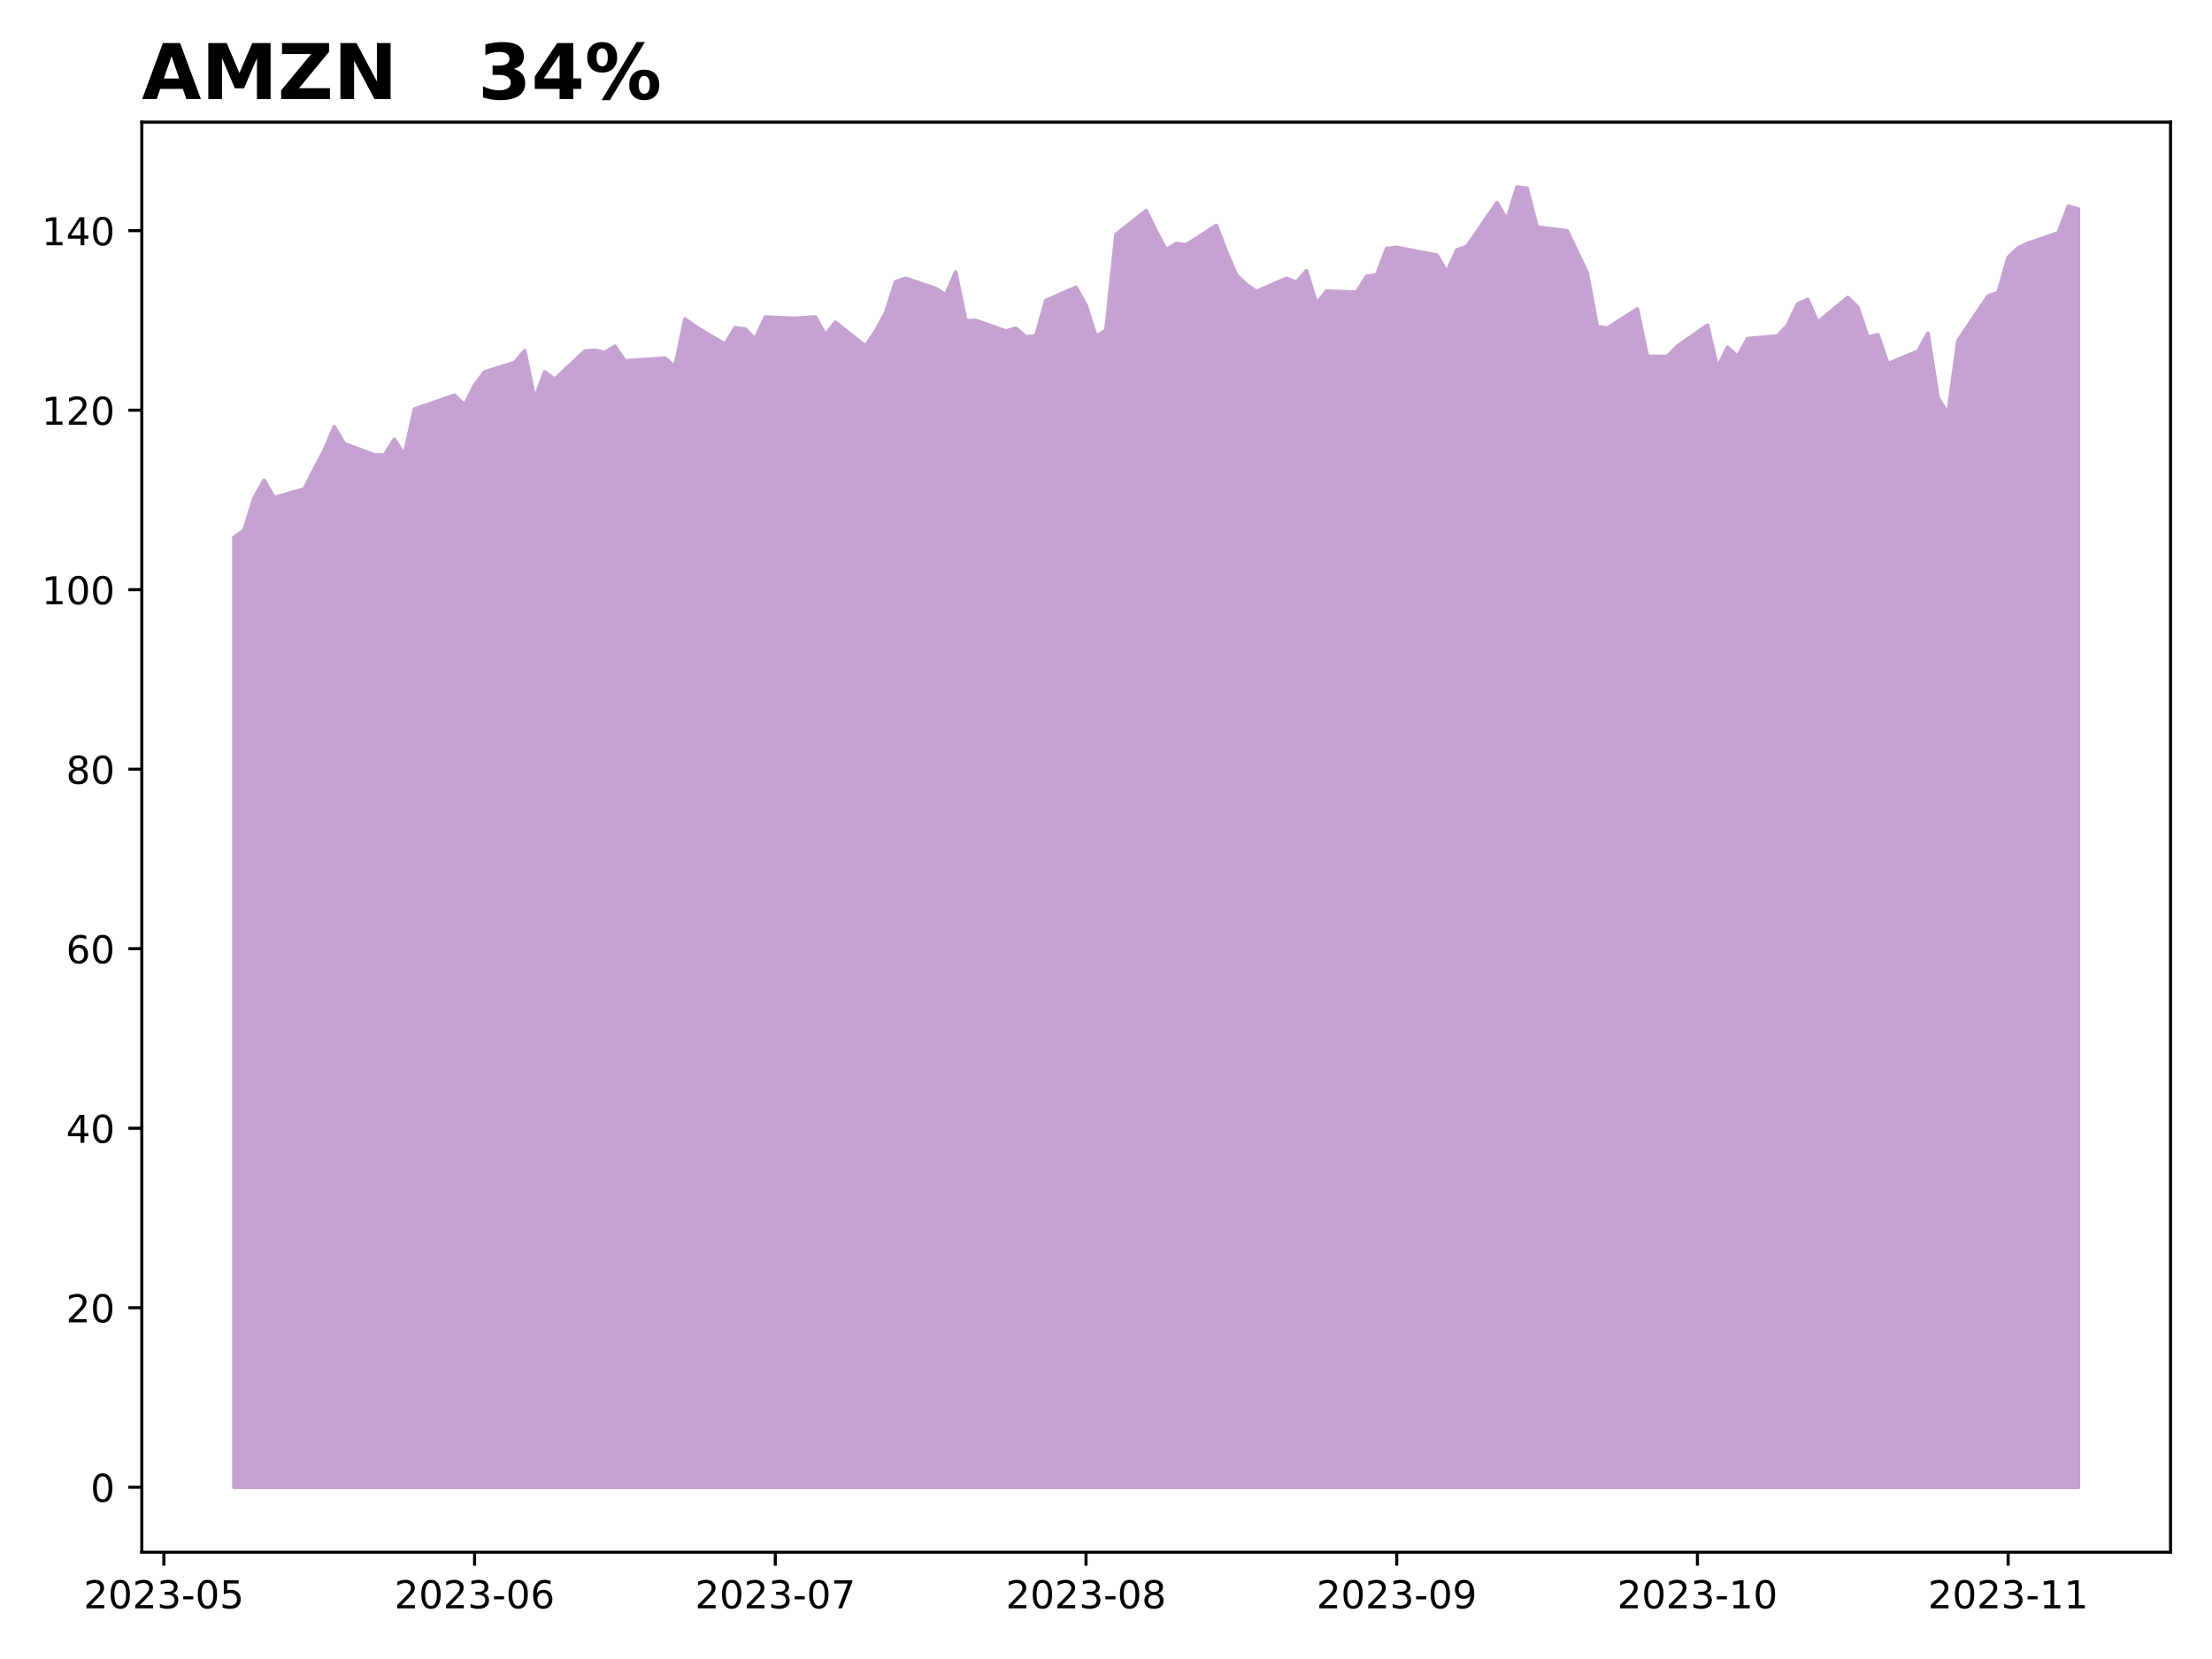
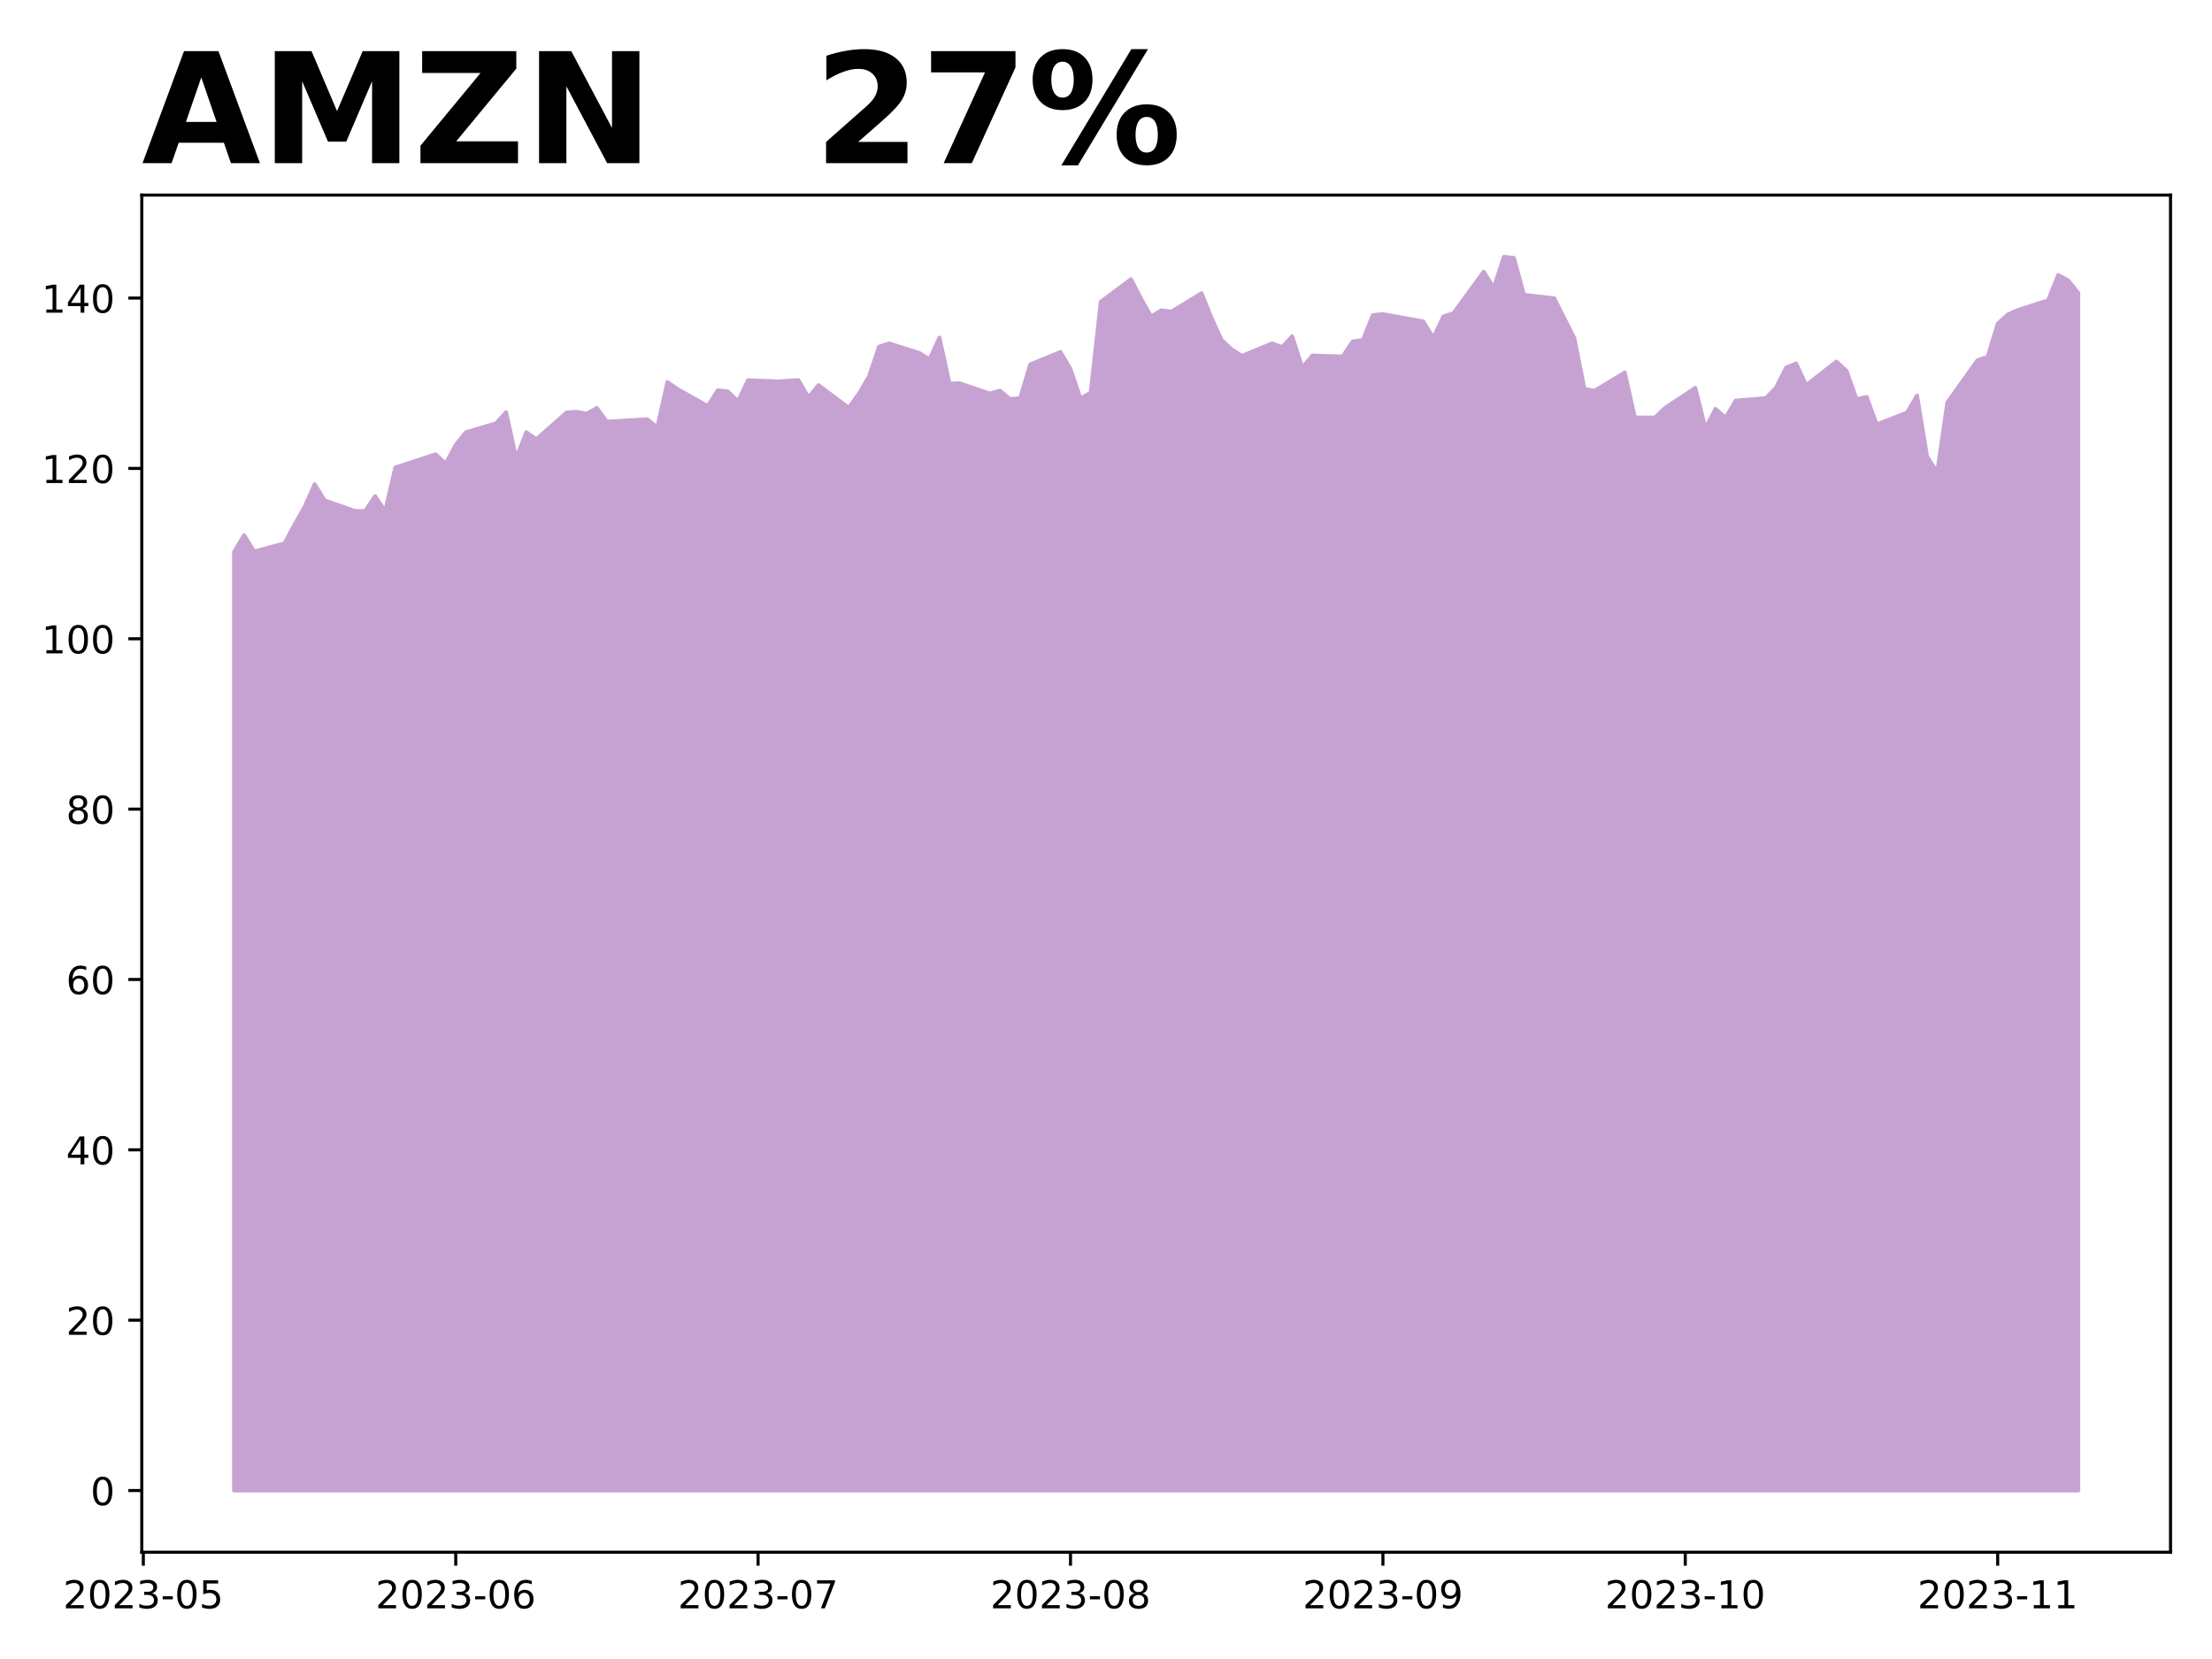
<svg xmlns="http://www.w3.org/2000/svg" xmlns:xlink="http://www.w3.org/1999/xlink" height="432pt" version="1.1" viewBox="0 0 576 432" width="576pt">
  <defs>
    <style type="text/css">
*{stroke-linecap:butt;stroke-linejoin:round;}
  </style>
  </defs>
  <g id="figure_1">
    <g id="patch_1">
      <path d="M 0 432  L 576 432  L 576 0  L 0 0  z " style="fill:#ffffff;" />
    </g>
    <g id="axes_1">
      <g id="patch_2">
-         <path d="M 36.925 404.2  L 565.2 404.2  L 565.2 31.8  L 36.925 31.8  z " style="fill:#ffffff;" />
+         <path d="M 36.925 404.2  L 565.2 404.2  L 565.2 50.8  L 36.925 50.8  z " style="fill:#ffffff;" />
      </g>
      <g id="PolyCollection_1">
        <defs>
-           <path d="M 60.938 -44.727  L 60.938 -292.075  L 63.548 -293.921  L 66.158 -302.265  L 68.768 -306.916  L 71.378 -302.428  L 79.208 -304.625  L 81.818 -309.767  L 84.428 -314.675  L 87.038 -320.869  L 89.648 -316.428  L 97.478 -313.53  L 100.088 -313.483  L 102.698 -317.597  L 105.308 -313.507  L 107.918 -325.45  L 118.359 -329.073  L 120.969 -326.549  L 123.579 -331.667  L 126.189 -335.126  L 134.019 -337.58  L 136.629 -340.642  L 139.239 -328.068  L 141.849 -335.126  L 144.459 -333.21  L 152.289 -340.548  L 154.899 -340.759  L 157.51 -340.198  L 160.12 -341.811  L 162.73 -338.024  L 173.17 -338.702  L 175.78 -336.482  L 178.39 -348.916  L 181 -346.999  L 188.83 -342.325  L 191.44 -346.649  L 194.05 -346.321  L 196.66 -343.657  L 199.27 -349.406  L 207.101 -349.079  L 212.321 -349.453  L 214.931 -344.732  L 217.541 -348.051  L 225.371 -341.857  L 227.981 -345.714  L 230.591 -350.435  L 233.201 -358.615  L 235.811 -359.503  L 243.641 -356.886  L 246.251 -355.179  L 248.861 -361.093  L 251.471 -348.472  L 254.082 -348.565  L 261.912 -345.76  L 264.522 -346.532  L 267.132 -344.241  L 269.742 -344.475  L 272.352 -353.73  L 280.182 -357.166  L 282.792 -352.515  L 285.402 -344.381  L 288.012 -346.018  L 290.622 -370.932  L 298.452 -377.126  L 301.062 -371.797  L 303.673 -366.912  L 306.283 -368.572  L 308.893 -368.221  L 316.723 -373.269  L 319.333 -366.492  L 321.943 -360.415  L 324.553 -357.867  L 327.163 -356.091  L 334.993 -359.503  L 337.603 -358.498  L 340.213 -361.467  L 342.823 -352.866  L 345.433 -356.184  L 353.264 -355.904  L 355.874 -360.041  L 358.484 -360.415  L 361.094 -367.286  L 363.704 -367.543  L 374.144 -365.557  L 376.754 -361.093  L 379.364 -366.912  L 381.974 -367.8  L 389.804 -379.183  L 392.414 -374.812  L 395.024 -383.273  L 397.635 -382.969  L 400.245 -372.849  L 408.075 -371.89  L 410.685 -366.398  L 413.295 -360.929  L 415.905 -346.999  L 418.515 -346.508  L 426.345 -351.533  L 428.955 -339.169  L 431.565 -339.169  L 434.175 -339.169  L 436.785 -341.834  L 444.615 -347.303  L 447.226 -336.225  L 449.836 -341.553  L 452.446 -339.123  L 455.056 -343.797  L 462.886 -344.498  L 465.496 -347.35  L 468.106 -352.842  L 470.716 -354.011  L 473.326 -348.074  L 481.156 -354.525  L 483.766 -352.001  L 486.376 -344.195  L 488.986 -344.826  L 491.596 -337.276  L 499.427 -340.525  L 502.037 -345.199  L 504.647 -328.442  L 507.257 -324.188  L 509.867 -343.283  L 517.697 -354.899  L 520.307 -355.787  L 522.917 -364.926  L 525.527 -367.426  L 528.137 -368.665  L 535.967 -371.33  L 538.577 -378.271  L 541.188 -377.547  L 541.188 -44.727  L 541.188 -44.727  L 538.577 -44.727  L 535.967 -44.727  L 528.137 -44.727  L 525.527 -44.727  L 522.917 -44.727  L 520.307 -44.727  L 517.697 -44.727  L 509.867 -44.727  L 507.257 -44.727  L 504.647 -44.727  L 502.037 -44.727  L 499.427 -44.727  L 491.596 -44.727  L 488.986 -44.727  L 486.376 -44.727  L 483.766 -44.727  L 481.156 -44.727  L 473.326 -44.727  L 470.716 -44.727  L 468.106 -44.727  L 465.496 -44.727  L 462.886 -44.727  L 455.056 -44.727  L 452.446 -44.727  L 449.836 -44.727  L 447.226 -44.727  L 444.615 -44.727  L 436.785 -44.727  L 434.175 -44.727  L 431.565 -44.727  L 428.955 -44.727  L 426.345 -44.727  L 418.515 -44.727  L 415.905 -44.727  L 413.295 -44.727  L 410.685 -44.727  L 408.075 -44.727  L 400.245 -44.727  L 397.635 -44.727  L 395.024 -44.727  L 392.414 -44.727  L 389.804 -44.727  L 381.974 -44.727  L 379.364 -44.727  L 376.754 -44.727  L 374.144 -44.727  L 363.704 -44.727  L 361.094 -44.727  L 358.484 -44.727  L 355.874 -44.727  L 353.264 -44.727  L 345.433 -44.727  L 342.823 -44.727  L 340.213 -44.727  L 337.603 -44.727  L 334.993 -44.727  L 327.163 -44.727  L 324.553 -44.727  L 321.943 -44.727  L 319.333 -44.727  L 316.723 -44.727  L 308.893 -44.727  L 306.283 -44.727  L 303.673 -44.727  L 301.062 -44.727  L 298.452 -44.727  L 290.622 -44.727  L 288.012 -44.727  L 285.402 -44.727  L 282.792 -44.727  L 280.182 -44.727  L 272.352 -44.727  L 269.742 -44.727  L 267.132 -44.727  L 264.522 -44.727  L 261.912 -44.727  L 254.082 -44.727  L 251.471 -44.727  L 248.861 -44.727  L 246.251 -44.727  L 243.641 -44.727  L 235.811 -44.727  L 233.201 -44.727  L 230.591 -44.727  L 227.981 -44.727  L 225.371 -44.727  L 217.541 -44.727  L 214.931 -44.727  L 212.321 -44.727  L 207.101 -44.727  L 199.27 -44.727  L 196.66 -44.727  L 194.05 -44.727  L 191.44 -44.727  L 188.83 -44.727  L 181 -44.727  L 178.39 -44.727  L 175.78 -44.727  L 173.17 -44.727  L 162.73 -44.727  L 160.12 -44.727  L 157.51 -44.727  L 154.899 -44.727  L 152.289 -44.727  L 144.459 -44.727  L 141.849 -44.727  L 139.239 -44.727  L 136.629 -44.727  L 134.019 -44.727  L 126.189 -44.727  L 123.579 -44.727  L 120.969 -44.727  L 118.359 -44.727  L 107.918 -44.727  L 105.308 -44.727  L 102.698 -44.727  L 100.088 -44.727  L 97.478 -44.727  L 89.648 -44.727  L 87.038 -44.727  L 84.428 -44.727  L 81.818 -44.727  L 79.208 -44.727  L 71.378 -44.727  L 68.768 -44.727  L 66.158 -44.727  L 63.548 -44.727  L 60.938 -44.727  z " id="m95f518bd33" style="stroke:#c6a2d2;" />
+           <path d="M 60.938 -43.864  L 60.938 -288.262  L 63.562 -292.675  L 66.186 -288.417  L 74.059 -290.502  L 76.683 -295.381  L 79.308 -300.039  L 81.932 -305.917  L 84.556 -301.702  L 92.429 -298.952  L 95.054 -298.908  L 97.678 -302.811  L 100.302 -298.93  L 102.927 -310.264  L 113.424 -313.702  L 116.048 -311.306  L 118.672 -316.164  L 121.297 -319.446  L 129.17 -321.775  L 131.794 -324.681  L 134.418 -312.748  L 137.043 -319.446  L 139.667 -317.627  L 147.54 -324.592  L 150.164 -324.792  L 152.789 -324.259  L 155.413 -325.79  L 158.037 -322.196  L 168.534 -322.84  L 171.159 -320.733  L 173.783 -332.532  L 176.407 -330.713  L 184.28 -326.278  L 186.905 -330.381  L 189.529 -330.07  L 192.153 -327.542  L 194.778 -332.998  L 202.651 -332.687  L 207.899 -333.042  L 210.524 -328.562  L 213.148 -331.712  L 221.021 -325.834  L 223.645 -329.494  L 226.269 -333.974  L 228.894 -341.737  L 231.518 -342.58  L 239.391 -340.095  L 242.015 -338.476  L 244.64 -344.088  L 247.264 -332.111  L 249.888 -332.2  L 257.761 -329.538  L 260.386 -330.27  L 263.01 -328.096  L 265.634 -328.318  L 268.259 -337.101  L 276.131 -340.362  L 278.756 -335.948  L 281.38 -328.229  L 284.004 -329.782  L 286.629 -353.425  L 294.502 -359.303  L 297.126 -354.246  L 299.75 -349.611  L 302.375 -351.185  L 304.999 -350.853  L 312.872 -355.643  L 315.496 -349.211  L 318.121 -343.445  L 320.745 -341.027  L 323.369 -339.341  L 331.242 -342.58  L 333.866 -341.626  L 336.491 -344.443  L 339.115 -336.281  L 341.739 -339.43  L 349.612 -339.164  L 352.237 -343.09  L 354.861 -343.445  L 357.485 -349.965  L 360.11 -350.209  L 370.607 -348.324  L 373.231 -344.088  L 375.856 -349.611  L 378.48 -350.453  L 386.353 -361.255  L 388.977 -357.107  L 391.601 -365.136  L 394.226 -364.848  L 396.85 -355.244  L 404.723 -354.335  L 407.347 -349.123  L 409.972 -343.933  L 412.596 -330.713  L 415.22 -330.248  L 423.093 -335.016  L 425.718 -323.283  L 428.342 -323.283  L 430.966 -323.283  L 433.591 -325.812  L 441.463 -331.002  L 444.088 -320.489  L 446.712 -325.546  L 449.336 -323.239  L 451.961 -327.675  L 459.834 -328.34  L 462.458 -331.046  L 465.082 -336.258  L 467.707 -337.367  L 470.331 -331.734  L 478.204 -337.855  L 480.828 -335.46  L 483.453 -328.052  L 486.077 -328.651  L 488.701 -321.487  L 496.574 -324.57  L 499.198 -329.006  L 501.823 -313.103  L 504.447 -309.066  L 507.071 -327.187  L 514.944 -338.21  L 517.569 -339.053  L 520.193 -347.725  L 522.817 -350.099  L 525.442 -351.274  L 533.315 -353.803  L 535.939 -360.39  L 538.563 -358.993  L 541.188 -355.71  L 541.188 -43.864  L 541.188 -43.864  L 538.563 -43.864  L 535.939 -43.864  L 533.315 -43.864  L 525.442 -43.864  L 522.817 -43.864  L 520.193 -43.864  L 517.569 -43.864  L 514.944 -43.864  L 507.071 -43.864  L 504.447 -43.864  L 501.823 -43.864  L 499.198 -43.864  L 496.574 -43.864  L 488.701 -43.864  L 486.077 -43.864  L 483.453 -43.864  L 480.828 -43.864  L 478.204 -43.864  L 470.331 -43.864  L 467.707 -43.864  L 465.082 -43.864  L 462.458 -43.864  L 459.834 -43.864  L 451.961 -43.864  L 449.336 -43.864  L 446.712 -43.864  L 444.088 -43.864  L 441.463 -43.864  L 433.591 -43.864  L 430.966 -43.864  L 428.342 -43.864  L 425.718 -43.864  L 423.093 -43.864  L 415.22 -43.864  L 412.596 -43.864  L 409.972 -43.864  L 407.347 -43.864  L 404.723 -43.864  L 396.85 -43.864  L 394.226 -43.864  L 391.601 -43.864  L 388.977 -43.864  L 386.353 -43.864  L 378.48 -43.864  L 375.856 -43.864  L 373.231 -43.864  L 370.607 -43.864  L 360.11 -43.864  L 357.485 -43.864  L 354.861 -43.864  L 352.237 -43.864  L 349.612 -43.864  L 341.739 -43.864  L 339.115 -43.864  L 336.491 -43.864  L 333.866 -43.864  L 331.242 -43.864  L 323.369 -43.864  L 320.745 -43.864  L 318.121 -43.864  L 315.496 -43.864  L 312.872 -43.864  L 304.999 -43.864  L 302.375 -43.864  L 299.75 -43.864  L 297.126 -43.864  L 294.502 -43.864  L 286.629 -43.864  L 284.004 -43.864  L 281.38 -43.864  L 278.756 -43.864  L 276.131 -43.864  L 268.259 -43.864  L 265.634 -43.864  L 263.01 -43.864  L 260.386 -43.864  L 257.761 -43.864  L 249.888 -43.864  L 247.264 -43.864  L 244.64 -43.864  L 242.015 -43.864  L 239.391 -43.864  L 231.518 -43.864  L 228.894 -43.864  L 226.269 -43.864  L 223.645 -43.864  L 221.021 -43.864  L 213.148 -43.864  L 210.524 -43.864  L 207.899 -43.864  L 202.651 -43.864  L 194.778 -43.864  L 192.153 -43.864  L 189.529 -43.864  L 186.905 -43.864  L 184.28 -43.864  L 176.407 -43.864  L 173.783 -43.864  L 171.159 -43.864  L 168.534 -43.864  L 158.037 -43.864  L 155.413 -43.864  L 152.789 -43.864  L 150.164 -43.864  L 147.54 -43.864  L 139.667 -43.864  L 137.043 -43.864  L 134.418 -43.864  L 131.794 -43.864  L 129.17 -43.864  L 121.297 -43.864  L 118.672 -43.864  L 116.048 -43.864  L 113.424 -43.864  L 102.927 -43.864  L 100.302 -43.864  L 97.678 -43.864  L 95.054 -43.864  L 92.429 -43.864  L 84.556 -43.864  L 81.932 -43.864  L 79.308 -43.864  L 76.683 -43.864  L 74.059 -43.864  L 66.186 -43.864  L 63.562 -43.864  L 60.938 -43.864  z " id="m7c9c377a13" style="stroke:#c6a2d2;" />
        </defs>
-         <g clip-path="url(#p1d16b8594f)">
-           <use style="fill:#c6a2d2;stroke:#c6a2d2;" x="0" xlink:href="#m95f518bd33" y="432" />
+         <g clip-path="url(#p90d151327c)">
+           <use style="fill:#c6a2d2;stroke:#c6a2d2;" x="0" xlink:href="#m7c9c377a13" y="432" />
        </g>
      </g>
      <g id="matplotlib.axis_1">
        <g id="xtick_1">
          <g id="line2d_1">
            <defs>
-               <path d="M 0 0  L 0 3.5  " id="m21ce21be8b" style="stroke:#000000;stroke-width:0.8;" />
-             </defs>
-             <g>
-               <use style="stroke:#000000;stroke-width:0.8;" x="42.667" xlink:href="#m21ce21be8b" y="404.2" />
+               <path d="M 0 0  L 0 3.5  " id="m81dc0a6b5f" style="stroke:#000000;stroke-width:0.8;" />
+             </defs>
+             <g>
+               <use style="stroke:#000000;stroke-width:0.8;" x="37.319" xlink:href="#m81dc0a6b5f" y="404.2" />
            </g>
          </g>
          <g id="text_1">
            <defs>
              <path d="M 19.188 8.297  L 53.609 8.297  L 53.609 0  L 7.328 0  L 7.328 8.297  Q 12.938 14.109 22.625 23.891  Q 32.328 33.688 34.812 36.531  Q 39.547 41.844 41.422 45.531  Q 43.312 49.219 43.312 52.781  Q 43.312 58.594 39.234 62.25  Q 35.156 65.922 28.609 65.922  Q 23.969 65.922 18.812 64.312  Q 13.672 62.703 7.812 59.422  L 7.812 69.391  Q 13.766 71.781 18.938 73  Q 24.125 74.219 28.422 74.219  Q 39.75 74.219 46.484 68.547  Q 53.219 62.891 53.219 53.422  Q 53.219 48.922 51.531 44.891  Q 49.859 40.875 45.406 35.406  Q 44.188 33.984 37.641 27.219  Q 31.109 20.453 19.188 8.297  z " id="DejaVuSans-50" />
              <path d="M 31.781 66.406  Q 24.172 66.406 20.328 58.906  Q 16.5 51.422 16.5 36.375  Q 16.5 21.391 20.328 13.891  Q 24.172 6.391 31.781 6.391  Q 39.453 6.391 43.281 13.891  Q 47.125 21.391 47.125 36.375  Q 47.125 51.422 43.281 58.906  Q 39.453 66.406 31.781 66.406  z M 31.781 74.219  Q 44.047 74.219 50.516 64.516  Q 56.984 54.828 56.984 36.375  Q 56.984 17.969 50.516 8.266  Q 44.047 -1.422 31.781 -1.422  Q 19.531 -1.422 13.062 8.266  Q 6.594 17.969 6.594 36.375  Q 6.594 54.828 13.062 64.516  Q 19.531 74.219 31.781 74.219  z " id="DejaVuSans-48" />
              <path d="M 40.578 39.312  Q 47.656 37.797 51.625 33  Q 55.609 28.219 55.609 21.188  Q 55.609 10.406 48.188 4.484  Q 40.766 -1.422 27.094 -1.422  Q 22.516 -1.422 17.656 -0.516  Q 12.797 0.391 7.625 2.203  L 7.625 11.719  Q 11.719 9.328 16.594 8.109  Q 21.484 6.891 26.812 6.891  Q 36.078 6.891 40.938 10.547  Q 45.797 14.203 45.797 21.188  Q 45.797 27.641 41.281 31.266  Q 36.766 34.906 28.719 34.906  L 20.219 34.906  L 20.219 43.016  L 29.109 43.016  Q 36.375 43.016 40.234 45.922  Q 44.094 48.828 44.094 54.297  Q 44.094 59.906 40.109 62.906  Q 36.141 65.922 28.719 65.922  Q 24.656 65.922 20.016 65.031  Q 15.375 64.156 9.812 62.312  L 9.812 71.094  Q 15.438 72.656 20.344 73.438  Q 25.25 74.219 29.594 74.219  Q 40.828 74.219 47.359 69.109  Q 53.906 64.016 53.906 55.328  Q 53.906 49.266 50.438 45.094  Q 46.969 40.922 40.578 39.312  z " id="DejaVuSans-51" />
              <path d="M 4.891 31.391  L 31.203 31.391  L 31.203 23.391  L 4.891 23.391  z " id="DejaVuSans-45" />
              <path d="M 10.797 72.906  L 49.516 72.906  L 49.516 64.594  L 19.828 64.594  L 19.828 46.734  Q 21.969 47.469 24.109 47.828  Q 26.266 48.188 28.422 48.188  Q 40.625 48.188 47.75 41.5  Q 54.891 34.812 54.891 23.391  Q 54.891 11.625 47.562 5.094  Q 40.234 -1.422 26.906 -1.422  Q 22.312 -1.422 17.547 -0.641  Q 12.797 0.141 7.719 1.703  L 7.719 11.625  Q 12.109 9.234 16.797 8.062  Q 21.484 6.891 26.703 6.891  Q 35.156 6.891 40.078 11.328  Q 45.016 15.766 45.016 23.391  Q 45.016 31 40.078 35.438  Q 35.156 39.891 26.703 39.891  Q 22.75 39.891 18.812 39.016  Q 14.891 38.141 10.797 36.281  z " id="DejaVuSans-53" />
            </defs>
-             <g transform="translate(21.77571 418.7984)scale(0.1 -0.1)">
+             <g transform="translate(16.42724 418.7984)scale(0.1 -0.1)">
              <use xlink:href="#DejaVuSans-50" />
              <use x="63.623" xlink:href="#DejaVuSans-48" />
              <use x="127.246" xlink:href="#DejaVuSans-50" />
              <use x="190.869" xlink:href="#DejaVuSans-51" />
              <use x="254.492" xlink:href="#DejaVuSans-45" />
              <use x="290.576" xlink:href="#DejaVuSans-48" />
              <use x="354.199" xlink:href="#DejaVuSans-53" />
            </g>
          </g>
        </g>
        <g id="xtick_2">
          <g id="line2d_2">
            <g>
-               <use style="stroke:#000000;stroke-width:0.8;" x="123.579" xlink:href="#m21ce21be8b" y="404.2" />
+               <use style="stroke:#000000;stroke-width:0.8;" x="118.672" xlink:href="#m81dc0a6b5f" y="404.2" />
            </g>
          </g>
          <g id="text_2">
            <defs>
              <path d="M 33.016 40.375  Q 26.375 40.375 22.484 35.828  Q 18.609 31.297 18.609 23.391  Q 18.609 15.531 22.484 10.953  Q 26.375 6.391 33.016 6.391  Q 39.656 6.391 43.531 10.953  Q 47.406 15.531 47.406 23.391  Q 47.406 31.297 43.531 35.828  Q 39.656 40.375 33.016 40.375  z M 52.594 71.297  L 52.594 62.312  Q 48.875 64.062 45.094 64.984  Q 41.312 65.922 37.594 65.922  Q 27.828 65.922 22.672 59.328  Q 17.531 52.734 16.797 39.406  Q 19.672 43.656 24.016 45.922  Q 28.375 48.188 33.594 48.188  Q 44.578 48.188 50.953 41.516  Q 57.328 34.859 57.328 23.391  Q 57.328 12.156 50.688 5.359  Q 44.047 -1.422 33.016 -1.422  Q 20.359 -1.422 13.672 8.266  Q 6.984 17.969 6.984 36.375  Q 6.984 53.656 15.188 63.938  Q 23.391 74.219 37.203 74.219  Q 40.922 74.219 44.703 73.484  Q 48.484 72.75 52.594 71.297  z " id="DejaVuSans-54" />
            </defs>
-             <g transform="translate(102.6874 418.7984)scale(0.1 -0.1)">
+             <g transform="translate(97.78107 418.7984)scale(0.1 -0.1)">
              <use xlink:href="#DejaVuSans-50" />
              <use x="63.623" xlink:href="#DejaVuSans-48" />
              <use x="127.246" xlink:href="#DejaVuSans-50" />
              <use x="190.869" xlink:href="#DejaVuSans-51" />
              <use x="254.492" xlink:href="#DejaVuSans-45" />
              <use x="290.576" xlink:href="#DejaVuSans-48" />
              <use x="354.199" xlink:href="#DejaVuSans-54" />
            </g>
          </g>
        </g>
        <g id="xtick_3">
          <g id="line2d_3">
            <g>
-               <use style="stroke:#000000;stroke-width:0.8;" x="201.88" xlink:href="#m21ce21be8b" y="404.2" />
+               <use style="stroke:#000000;stroke-width:0.8;" x="197.402" xlink:href="#m81dc0a6b5f" y="404.2" />
            </g>
          </g>
          <g id="text_3">
            <defs>
              <path d="M 8.203 72.906  L 55.078 72.906  L 55.078 68.703  L 28.609 0  L 18.312 0  L 43.219 64.594  L 8.203 64.594  z " id="DejaVuSans-55" />
            </defs>
-             <g transform="translate(180.989 418.7984)scale(0.1 -0.1)">
+             <g transform="translate(176.5106 418.7984)scale(0.1 -0.1)">
              <use xlink:href="#DejaVuSans-50" />
              <use x="63.623" xlink:href="#DejaVuSans-48" />
              <use x="127.246" xlink:href="#DejaVuSans-50" />
              <use x="190.869" xlink:href="#DejaVuSans-51" />
              <use x="254.492" xlink:href="#DejaVuSans-45" />
              <use x="290.576" xlink:href="#DejaVuSans-48" />
              <use x="354.199" xlink:href="#DejaVuSans-55" />
            </g>
          </g>
        </g>
        <g id="xtick_4">
          <g id="line2d_4">
            <g>
-               <use style="stroke:#000000;stroke-width:0.8;" x="282.792" xlink:href="#m21ce21be8b" y="404.2" />
+               <use style="stroke:#000000;stroke-width:0.8;" x="278.756" xlink:href="#m81dc0a6b5f" y="404.2" />
            </g>
          </g>
          <g id="text_4">
            <defs>
              <path d="M 31.781 34.625  Q 24.75 34.625 20.719 30.859  Q 16.703 27.094 16.703 20.516  Q 16.703 13.922 20.719 10.156  Q 24.75 6.391 31.781 6.391  Q 38.812 6.391 42.859 10.172  Q 46.922 13.969 46.922 20.516  Q 46.922 27.094 42.891 30.859  Q 38.875 34.625 31.781 34.625  z M 21.922 38.812  Q 15.578 40.375 12.031 44.719  Q 8.5 49.078 8.5 55.328  Q 8.5 64.062 14.719 69.141  Q 20.953 74.219 31.781 74.219  Q 42.672 74.219 48.875 69.141  Q 55.078 64.062 55.078 55.328  Q 55.078 49.078 51.531 44.719  Q 48 40.375 41.703 38.812  Q 48.828 37.156 52.797 32.312  Q 56.781 27.484 56.781 20.516  Q 56.781 9.906 50.312 4.234  Q 43.844 -1.422 31.781 -1.422  Q 19.734 -1.422 13.25 4.234  Q 6.781 9.906 6.781 20.516  Q 6.781 27.484 10.781 32.312  Q 14.797 37.156 21.922 38.812  z M 18.312 54.391  Q 18.312 48.734 21.844 45.562  Q 25.391 42.391 31.781 42.391  Q 38.141 42.391 41.719 45.562  Q 45.312 48.734 45.312 54.391  Q 45.312 60.062 41.719 63.234  Q 38.141 66.406 31.781 66.406  Q 25.391 66.406 21.844 63.234  Q 18.312 60.062 18.312 54.391  z " id="DejaVuSans-56" />
            </defs>
-             <g transform="translate(261.9007 418.7984)scale(0.1 -0.1)">
+             <g transform="translate(257.8644 418.7984)scale(0.1 -0.1)">
              <use xlink:href="#DejaVuSans-50" />
              <use x="63.623" xlink:href="#DejaVuSans-48" />
              <use x="127.246" xlink:href="#DejaVuSans-50" />
              <use x="190.869" xlink:href="#DejaVuSans-51" />
              <use x="254.492" xlink:href="#DejaVuSans-45" />
              <use x="290.576" xlink:href="#DejaVuSans-48" />
              <use x="354.199" xlink:href="#DejaVuSans-56" />
            </g>
          </g>
        </g>
        <g id="xtick_5">
          <g id="line2d_5">
            <g>
-               <use style="stroke:#000000;stroke-width:0.8;" x="363.704" xlink:href="#m21ce21be8b" y="404.2" />
+               <use style="stroke:#000000;stroke-width:0.8;" x="360.11" xlink:href="#m81dc0a6b5f" y="404.2" />
            </g>
          </g>
          <g id="text_5">
            <defs>
              <path d="M 10.984 1.516  L 10.984 10.5  Q 14.703 8.734 18.5 7.812  Q 22.312 6.891 25.984 6.891  Q 35.75 6.891 40.891 13.453  Q 46.047 20.016 46.781 33.406  Q 43.953 29.203 39.594 26.953  Q 35.25 24.703 29.984 24.703  Q 19.047 24.703 12.672 31.312  Q 6.297 37.938 6.297 49.422  Q 6.297 60.641 12.938 67.422  Q 19.578 74.219 30.609 74.219  Q 43.266 74.219 49.922 64.516  Q 56.594 54.828 56.594 36.375  Q 56.594 19.141 48.406 8.859  Q 40.234 -1.422 26.422 -1.422  Q 22.703 -1.422 18.891 -0.688  Q 15.094 0.047 10.984 1.516  z M 30.609 32.422  Q 37.25 32.422 41.125 36.953  Q 45.016 41.5 45.016 49.422  Q 45.016 57.281 41.125 61.844  Q 37.25 66.406 30.609 66.406  Q 23.969 66.406 20.094 61.844  Q 16.219 57.281 16.219 49.422  Q 16.219 41.5 20.094 36.953  Q 23.969 32.422 30.609 32.422  z " id="DejaVuSans-57" />
            </defs>
-             <g transform="translate(342.8124 418.7984)scale(0.1 -0.1)">
+             <g transform="translate(339.2182 418.7984)scale(0.1 -0.1)">
              <use xlink:href="#DejaVuSans-50" />
              <use x="63.623" xlink:href="#DejaVuSans-48" />
              <use x="127.246" xlink:href="#DejaVuSans-50" />
              <use x="190.869" xlink:href="#DejaVuSans-51" />
              <use x="254.492" xlink:href="#DejaVuSans-45" />
              <use x="290.576" xlink:href="#DejaVuSans-48" />
              <use x="354.199" xlink:href="#DejaVuSans-57" />
            </g>
          </g>
        </g>
        <g id="xtick_6">
          <g id="line2d_6">
            <g>
-               <use style="stroke:#000000;stroke-width:0.8;" x="442.005" xlink:href="#m21ce21be8b" y="404.2" />
+               <use style="stroke:#000000;stroke-width:0.8;" x="438.839" xlink:href="#m81dc0a6b5f" y="404.2" />
            </g>
          </g>
          <g id="text_6">
            <defs>
              <path d="M 12.406 8.297  L 28.516 8.297  L 28.516 63.922  L 10.984 60.406  L 10.984 69.391  L 28.422 72.906  L 38.281 72.906  L 38.281 8.297  L 54.391 8.297  L 54.391 0  L 12.406 0  z " id="DejaVuSans-49" />
            </defs>
-             <g transform="translate(421.114 418.7984)scale(0.1 -0.1)">
+             <g transform="translate(417.9477 418.7984)scale(0.1 -0.1)">
              <use xlink:href="#DejaVuSans-50" />
              <use x="63.623" xlink:href="#DejaVuSans-48" />
              <use x="127.246" xlink:href="#DejaVuSans-50" />
              <use x="190.869" xlink:href="#DejaVuSans-51" />
              <use x="254.492" xlink:href="#DejaVuSans-45" />
              <use x="290.576" xlink:href="#DejaVuSans-49" />
              <use x="354.199" xlink:href="#DejaVuSans-48" />
            </g>
          </g>
        </g>
        <g id="xtick_7">
          <g id="line2d_7">
            <g>
-               <use style="stroke:#000000;stroke-width:0.8;" x="522.917" xlink:href="#m21ce21be8b" y="404.2" />
+               <use style="stroke:#000000;stroke-width:0.8;" x="520.193" xlink:href="#m81dc0a6b5f" y="404.2" />
            </g>
          </g>
          <g id="text_7">
-             <g transform="translate(502.0257 418.7984)scale(0.1 -0.1)">
+             <g transform="translate(499.3016 418.7984)scale(0.1 -0.1)">
              <use xlink:href="#DejaVuSans-50" />
              <use x="63.623" xlink:href="#DejaVuSans-48" />
              <use x="127.246" xlink:href="#DejaVuSans-50" />
              <use x="190.869" xlink:href="#DejaVuSans-51" />
              <use x="254.492" xlink:href="#DejaVuSans-45" />
              <use x="290.576" xlink:href="#DejaVuSans-49" />
              <use x="354.199" xlink:href="#DejaVuSans-49" />
            </g>
          </g>
        </g>
      </g>
      <g id="matplotlib.axis_2">
        <g id="ytick_1">
          <g id="line2d_8">
            <defs>
-               <path d="M 0 0  L -3.5 0  " id="mf8e6a99bc0" style="stroke:#000000;stroke-width:0.8;" />
-             </defs>
-             <g>
-               <use style="stroke:#000000;stroke-width:0.8;" x="36.925" xlink:href="#mf8e6a99bc0" y="387.273" />
+               <path d="M 0 0  L -3.5 0  " id="mab7889d0b0" style="stroke:#000000;stroke-width:0.8;" />
+             </defs>
+             <g>
+               <use style="stroke:#000000;stroke-width:0.8;" x="36.925" xlink:href="#mab7889d0b0" y="388.136" />
            </g>
          </g>
          <g id="text_8">
-             <g transform="translate(23.5625 391.0719)scale(0.1 -0.1)">
+             <g transform="translate(23.5625 391.9356)scale(0.1 -0.1)">
              <use xlink:href="#DejaVuSans-48" />
            </g>
          </g>
        </g>
        <g id="ytick_2">
          <g id="line2d_9">
            <g>
-               <use style="stroke:#000000;stroke-width:0.8;" x="36.925" xlink:href="#mf8e6a99bc0" y="340.528" />
+               <use style="stroke:#000000;stroke-width:0.8;" x="36.925" xlink:href="#mab7889d0b0" y="343.777" />
            </g>
          </g>
          <g id="text_9">
-             <g transform="translate(17.2 344.3277)scale(0.1 -0.1)">
+             <g transform="translate(17.2 347.5762)scale(0.1 -0.1)">
              <use xlink:href="#DejaVuSans-50" />
              <use x="63.623" xlink:href="#DejaVuSans-48" />
            </g>
          </g>
        </g>
        <g id="ytick_3">
          <g id="line2d_10">
            <g>
-               <use style="stroke:#000000;stroke-width:0.8;" x="36.925" xlink:href="#mf8e6a99bc0" y="293.784" />
+               <use style="stroke:#000000;stroke-width:0.8;" x="36.925" xlink:href="#mab7889d0b0" y="299.418" />
            </g>
          </g>
          <g id="text_10">
            <defs>
              <path d="M 37.797 64.312  L 12.891 25.391  L 37.797 25.391  z M 35.203 72.906  L 47.609 72.906  L 47.609 25.391  L 58.016 25.391  L 58.016 17.188  L 47.609 17.188  L 47.609 0  L 37.797 0  L 37.797 17.188  L 4.891 17.188  L 4.891 26.703  z " id="DejaVuSans-52" />
            </defs>
-             <g transform="translate(17.2 297.5834)scale(0.1 -0.1)">
+             <g transform="translate(17.2 303.2168)scale(0.1 -0.1)">
              <use xlink:href="#DejaVuSans-52" />
              <use x="63.623" xlink:href="#DejaVuSans-48" />
            </g>
          </g>
        </g>
        <g id="ytick_4">
          <g id="line2d_11">
            <g>
-               <use style="stroke:#000000;stroke-width:0.8;" x="36.925" xlink:href="#mf8e6a99bc0" y="247.04" />
+               <use style="stroke:#000000;stroke-width:0.8;" x="36.925" xlink:href="#mab7889d0b0" y="255.058" />
            </g>
          </g>
          <g id="text_11">
-             <g transform="translate(17.2 250.8391)scale(0.1 -0.1)">
+             <g transform="translate(17.2 258.8575)scale(0.1 -0.1)">
              <use xlink:href="#DejaVuSans-54" />
              <use x="63.623" xlink:href="#DejaVuSans-48" />
            </g>
          </g>
        </g>
        <g id="ytick_5">
          <g id="line2d_12">
            <g>
-               <use style="stroke:#000000;stroke-width:0.8;" x="36.925" xlink:href="#mf8e6a99bc0" y="200.296" />
+               <use style="stroke:#000000;stroke-width:0.8;" x="36.925" xlink:href="#mab7889d0b0" y="210.699" />
            </g>
          </g>
          <g id="text_12">
-             <g transform="translate(17.2 204.0948)scale(0.1 -0.1)">
+             <g transform="translate(17.2 214.4981)scale(0.1 -0.1)">
              <use xlink:href="#DejaVuSans-56" />
              <use x="63.623" xlink:href="#DejaVuSans-48" />
            </g>
          </g>
        </g>
        <g id="ytick_6">
          <g id="line2d_13">
            <g>
-               <use style="stroke:#000000;stroke-width:0.8;" x="36.925" xlink:href="#mf8e6a99bc0" y="153.551" />
+               <use style="stroke:#000000;stroke-width:0.8;" x="36.925" xlink:href="#mab7889d0b0" y="166.34" />
            </g>
          </g>
          <g id="text_13">
-             <g transform="translate(10.8375 157.3506)scale(0.1 -0.1)">
+             <g transform="translate(10.8375 170.1387)scale(0.1 -0.1)">
              <use xlink:href="#DejaVuSans-49" />
              <use x="63.623" xlink:href="#DejaVuSans-48" />
              <use x="127.246" xlink:href="#DejaVuSans-48" />
            </g>
          </g>
        </g>
        <g id="ytick_7">
          <g id="line2d_14">
            <g>
-               <use style="stroke:#000000;stroke-width:0.8;" x="36.925" xlink:href="#mf8e6a99bc0" y="106.807" />
+               <use style="stroke:#000000;stroke-width:0.8;" x="36.925" xlink:href="#mab7889d0b0" y="121.98" />
            </g>
          </g>
          <g id="text_14">
-             <g transform="translate(10.8375 110.6063)scale(0.1 -0.1)">
+             <g transform="translate(10.8375 125.7794)scale(0.1 -0.1)">
              <use xlink:href="#DejaVuSans-49" />
              <use x="63.623" xlink:href="#DejaVuSans-50" />
              <use x="127.246" xlink:href="#DejaVuSans-48" />
            </g>
          </g>
        </g>
        <g id="ytick_8">
          <g id="line2d_15">
            <g>
-               <use style="stroke:#000000;stroke-width:0.8;" x="36.925" xlink:href="#mf8e6a99bc0" y="60.063" />
+               <use style="stroke:#000000;stroke-width:0.8;" x="36.925" xlink:href="#mab7889d0b0" y="77.621" />
            </g>
          </g>
          <g id="text_15">
-             <g transform="translate(10.8375 63.86199)scale(0.1 -0.1)">
+             <g transform="translate(10.8375 81.42002)scale(0.1 -0.1)">
              <use xlink:href="#DejaVuSans-49" />
              <use x="63.623" xlink:href="#DejaVuSans-52" />
              <use x="127.246" xlink:href="#DejaVuSans-48" />
            </g>
          </g>
        </g>
      </g>
      <g id="patch_3">
-         <path d="M 36.925 404.2  L 36.925 31.8  " style="fill:none;stroke:#000000;stroke-linecap:square;stroke-linejoin:miter;stroke-width:0.8;" />
+         <path d="M 36.925 404.2  L 36.925 50.8  " style="fill:none;stroke:#000000;stroke-linecap:square;stroke-linejoin:miter;stroke-width:0.8;" />
      </g>
      <g id="patch_4">
-         <path d="M 565.2 404.2  L 565.2 31.8  " style="fill:none;stroke:#000000;stroke-linecap:square;stroke-linejoin:miter;stroke-width:0.8;" />
+         <path d="M 565.2 404.2  L 565.2 50.8  " style="fill:none;stroke:#000000;stroke-linecap:square;stroke-linejoin:miter;stroke-width:0.8;" />
      </g>
      <g id="patch_5">
        <path d="M 36.925 404.2  L 565.2 404.2  " style="fill:none;stroke:#000000;stroke-linecap:square;stroke-linejoin:miter;stroke-width:0.8;" />
      </g>
      <g id="patch_6">
-         <path d="M 36.925 31.8  L 565.2 31.8  " style="fill:none;stroke:#000000;stroke-linecap:square;stroke-linejoin:miter;stroke-width:0.8;" />
+         <path d="M 36.925 50.8  L 565.2 50.8  " style="fill:none;stroke:#000000;stroke-linecap:square;stroke-linejoin:miter;stroke-width:0.8;" />
      </g>
      <g id="text_16">
        <defs>
          <path d="M 53.422 13.281  L 24.031 13.281  L 19.391 0  L 0.484 0  L 27.484 72.906  L 49.906 72.906  L 76.906 0  L 58.016 0  z M 28.719 26.812  L 48.688 26.812  L 38.719 55.812  z " id="DejaVuSans-Bold-65" />
          <path d="M 9.188 72.906  L 33.109 72.906  L 49.703 33.891  L 66.406 72.906  L 90.281 72.906  L 90.281 0  L 72.516 0  L 72.516 53.328  L 55.719 14.016  L 43.797 14.016  L 27 53.328  L 27 0  L 9.188 0  z " id="DejaVuSans-Bold-77" />
          <path d="M 5.609 72.906  L 66.891 72.906  L 66.891 61.531  L 27.781 14.203  L 68.016 14.203  L 68.016 0  L 4.5 0  L 4.5 11.375  L 43.609 58.688  L 5.609 58.688  z " id="DejaVuSans-Bold-90" />
          <path d="M 9.188 72.906  L 30.172 72.906  L 56.688 22.906  L 56.688 72.906  L 74.516 72.906  L 74.516 0  L 53.516 0  L 27 50  L 27 0  L 9.188 0  z " id="DejaVuSans-Bold-78" />
          <path id="DejaVuSans-Bold-32" />
-           <path d="M 46.578 39.312  Q 53.953 37.406 57.781 32.688  Q 61.625 27.984 61.625 20.703  Q 61.625 9.859 53.312 4.219  Q 45.016 -1.422 29.109 -1.422  Q 23.484 -1.422 17.844 -0.516  Q 12.203 0.391 6.688 2.203  L 6.688 16.703  Q 11.969 14.062 17.156 12.719  Q 22.359 11.375 27.391 11.375  Q 34.859 11.375 38.844 13.953  Q 42.828 16.547 42.828 21.391  Q 42.828 26.375 38.75 28.938  Q 34.672 31.5 26.703 31.5  L 19.188 31.5  L 19.188 43.609  L 27.094 43.609  Q 34.188 43.609 37.641 45.828  Q 41.109 48.047 41.109 52.594  Q 41.109 56.781 37.734 59.078  Q 34.375 61.375 28.219 61.375  Q 23.688 61.375 19.047 60.344  Q 14.406 59.328 9.812 57.328  L 9.812 71.094  Q 15.375 72.656 20.844 73.438  Q 26.312 74.219 31.594 74.219  Q 45.797 74.219 52.844 69.547  Q 59.906 64.891 59.906 55.516  Q 59.906 49.125 56.531 45.047  Q 53.172 40.969 46.578 39.312  z " id="DejaVuSans-Bold-51" />
-           <path d="M 36.812 57.422  L 16.219 26.906  L 36.812 26.906  z M 33.688 72.906  L 54.594 72.906  L 54.594 26.906  L 64.984 26.906  L 64.984 13.281  L 54.594 13.281  L 54.594 0  L 36.812 0  L 36.812 13.281  L 4.5 13.281  L 4.5 29.391  z " id="DejaVuSans-Bold-52" />
+           <path d="M 28.812 13.812  L 60.891 13.812  L 60.891 0  L 7.906 0  L 7.906 13.812  L 34.516 37.312  Q 38.094 40.531 39.797 43.609  Q 41.5 46.688 41.5 50  Q 41.5 55.125 38.062 58.25  Q 34.625 61.375 28.906 61.375  Q 24.516 61.375 19.281 59.5  Q 14.062 57.625 8.109 53.906  L 8.109 69.922  Q 14.453 72.016 20.656 73.109  Q 26.859 74.219 32.812 74.219  Q 45.906 74.219 53.156 68.453  Q 60.406 62.703 60.406 52.391  Q 60.406 46.438 57.328 41.281  Q 54.25 36.141 44.391 27.484  z " id="DejaVuSans-Bold-50" />
+           <path d="M 6.688 72.906  L 61.625 72.906  L 61.625 62.312  L 33.203 0  L 14.891 0  L 41.797 59.078  L 6.688 59.078  z " id="DejaVuSans-Bold-55" />
          <path d="M 77.484 30.078  Q 74.031 30.078 72.125 27.078  Q 70.219 24.078 70.219 18.5  Q 70.219 12.891 72.094 9.891  Q 73.969 6.891 77.484 6.891  Q 81 6.891 82.859 9.891  Q 84.719 12.891 84.719 18.5  Q 84.719 24.078 82.828 27.078  Q 80.953 30.078 77.484 30.078  z M 77.484 38.281  Q 86.578 38.281 91.797 33  Q 97.016 27.734 97.016 18.5  Q 97.016 9.281 91.797 3.922  Q 86.578 -1.422 77.484 -1.422  Q 68.406 -1.422 63.156 3.922  Q 57.906 9.281 57.906 18.5  Q 57.906 27.688 63.156 32.984  Q 68.406 38.281 77.484 38.281  z M 32.719 -1.422  L 21.922 -1.422  L 67.484 74.219  L 78.328 74.219  z M 22.703 74.219  Q 31.781 74.219 36.984 68.922  Q 42.188 63.625 42.188 54.391  Q 42.188 45.172 36.984 39.844  Q 31.781 34.516 22.703 34.516  Q 13.625 34.516 8.422 39.844  Q 3.219 45.172 3.219 54.391  Q 3.219 63.625 8.422 68.922  Q 13.625 74.219 22.703 74.219  z M 22.703 66.016  Q 19.188 66.016 17.281 62.984  Q 15.375 59.969 15.375 54.391  Q 15.375 48.781 17.281 45.719  Q 19.188 42.672 22.703 42.672  Q 26.219 42.672 28.094 45.719  Q 29.984 48.781 29.984 54.391  Q 29.984 59.969 28.078 62.984  Q 26.172 66.016 22.703 66.016  z " id="DejaVuSans-Bold-37" />
        </defs>
-         <g transform="translate(36.925 25.8)scale(0.2 -0.2)">
+         <g transform="translate(36.925 42.48125)scale(0.4 -0.4)">
          <use xlink:href="#DejaVuSans-Bold-65" />
          <use x="77.393" xlink:href="#DejaVuSans-Bold-77" />
          <use x="176.904" xlink:href="#DejaVuSans-Bold-90" />
          <use x="249.414" xlink:href="#DejaVuSans-Bold-78" />
          <use x="333.105" xlink:href="#DejaVuSans-Bold-32" />
          <use x="367.92" xlink:href="#DejaVuSans-Bold-32" />
          <use x="402.734" xlink:href="#DejaVuSans-Bold-32" />
-           <use x="437.549" xlink:href="#DejaVuSans-Bold-51" />
-           <use x="507.129" xlink:href="#DejaVuSans-Bold-52" />
+           <use x="437.549" xlink:href="#DejaVuSans-Bold-50" />
+           <use x="507.129" xlink:href="#DejaVuSans-Bold-55" />
          <use x="576.709" xlink:href="#DejaVuSans-Bold-37" />
        </g>
      </g>
    </g>
  </g>
  <defs>
-     <clipPath id="p1d16b8594f">
-       <rect height="372.4" width="528.275" x="36.925" y="31.8" />
+     <clipPath id="p90d151327c">
+       <rect height="353.4" width="528.275" x="36.925" y="50.8" />
    </clipPath>
  </defs>
</svg>
